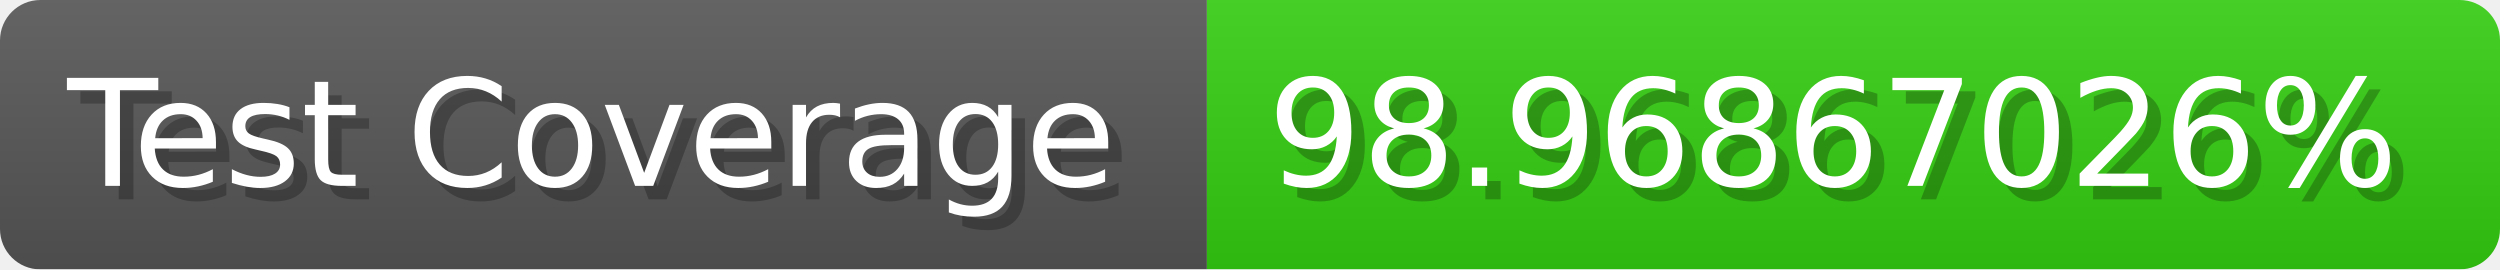
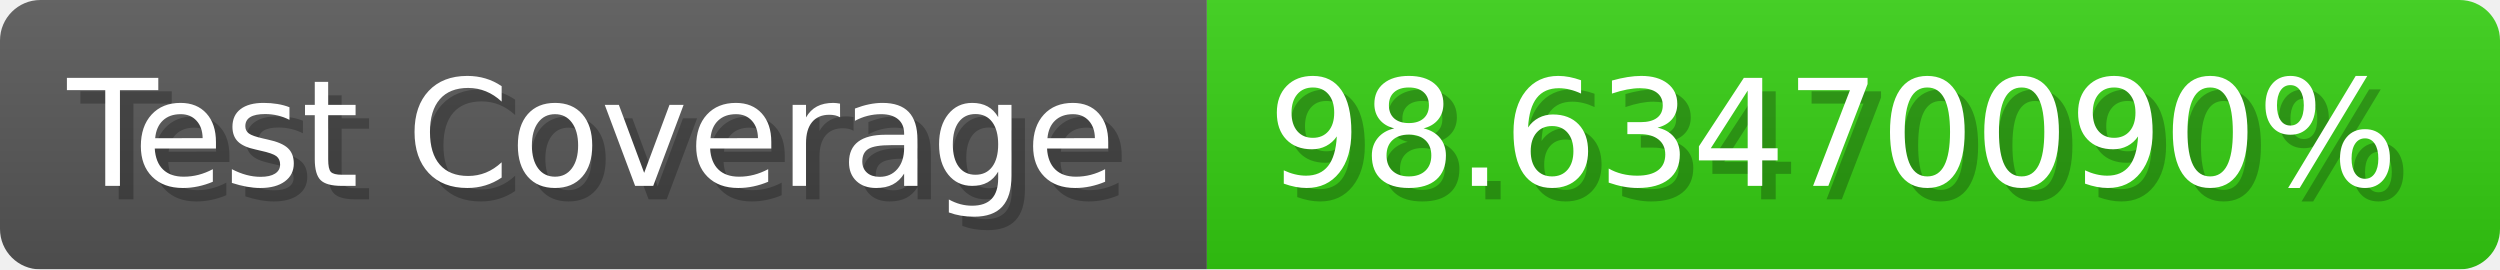
- <svg xmlns="http://www.w3.org/2000/svg" width="185.6" height="20" viewBox="0 0 1856 200" role="img" aria-label="Test Coverage: 98.96867026%">
+ <svg xmlns="http://www.w3.org/2000/svg" width="185.6" height="20" viewBox="0 0 1856 200" role="img" aria-label="Test Coverage: 98.63470090%">
  <linearGradient id="a" x2="0" y2="100%">
    <stop offset="0" stop-opacity=".1" stop-color="#EEE" />
    <stop offset="1" stop-opacity=".1" />
  </linearGradient>
  <mask id="m">
    <rect width="1856" height="200" rx="30" fill="#FFF" />
  </mask>
  <g mask="url(#m)">
    <rect width="896" height="200" fill="#555" />
    <rect width="960" height="200" fill="#3C1" x="896" />
    <rect width="1856" height="200" fill="url(#a)" />
  </g>
  <g aria-hidden="true" fill="#fff" text-anchor="start" font-family="Verdana,DejaVu Sans,sans-serif" font-size="110">
    <text x="60" y="148" textLength="796" fill="#000" opacity="0.25">Test Coverage</text>
    <text x="50" y="138" textLength="796">Test Coverage</text>
-     <text x="951" y="148" textLength="860" fill="#000" opacity="0.25">98.96867026%</text>
-     <text x="941" y="138" textLength="860">98.96867026%</text>
+     <text x="951" y="148" textLength="860" fill="#000" opacity="0.25">98.63470090%</text>
+     <text x="941" y="138" textLength="860">98.63470090%</text>
  </g>
</svg>
